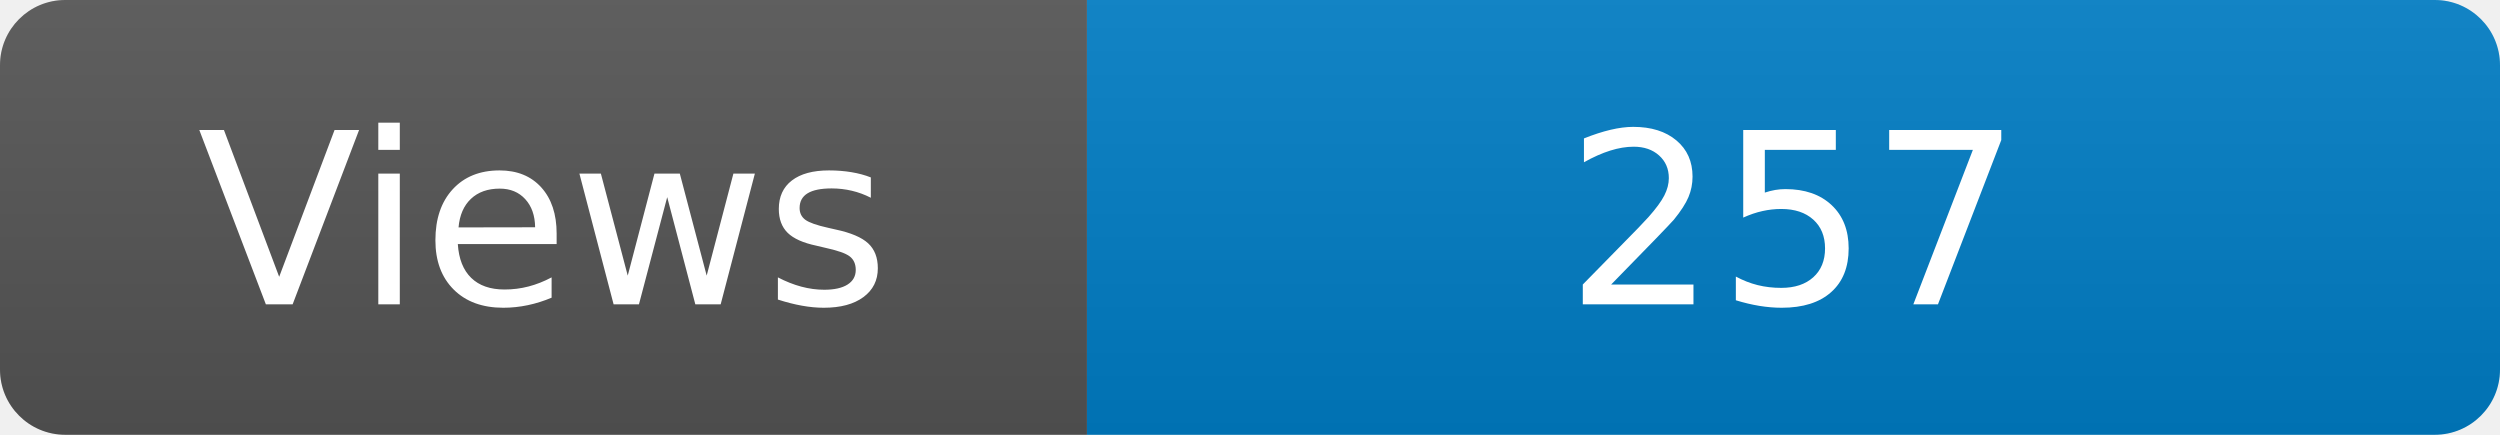
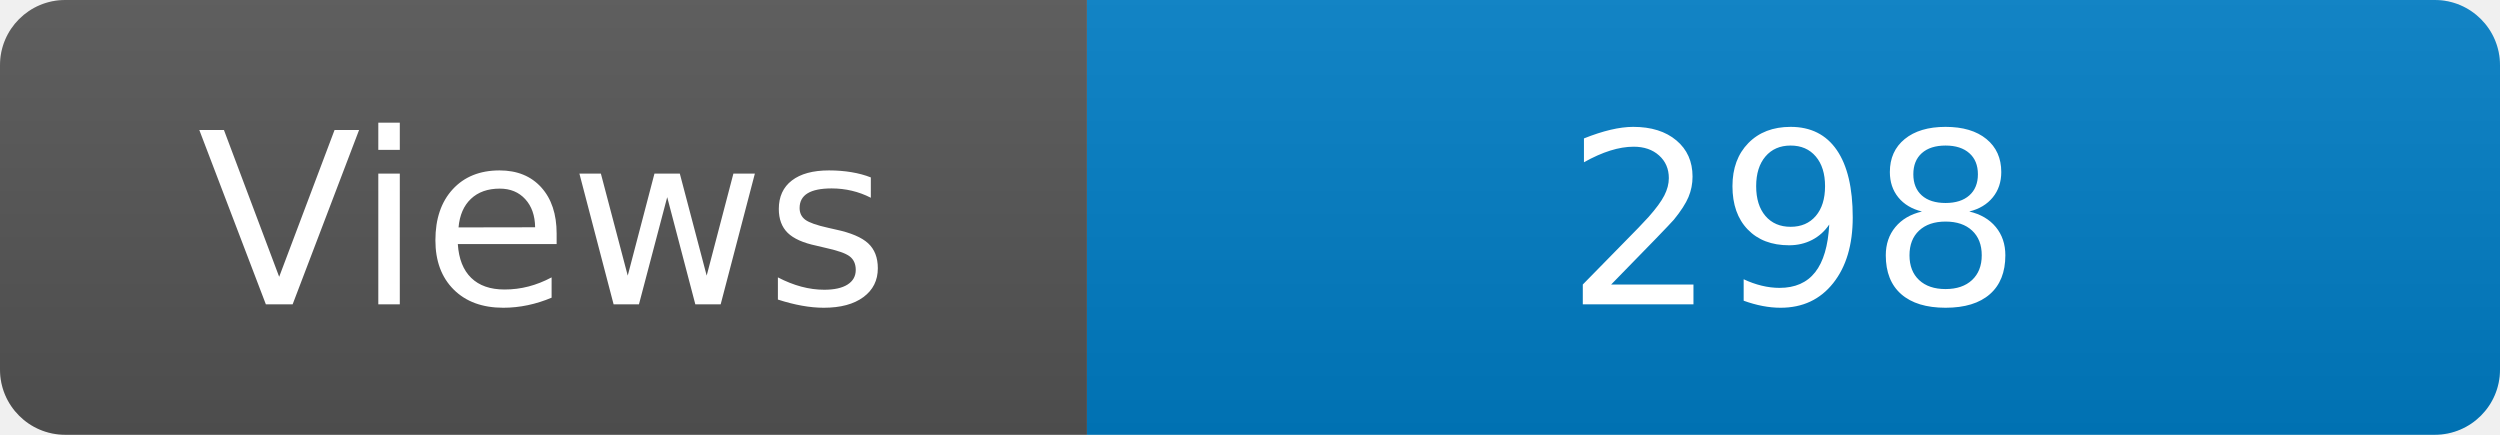
<svg xmlns="http://www.w3.org/2000/svg" width="115" height="20" role="img" aria-label="Maintained?: yes">
  <linearGradient id="s" x2="0" y2="100%">
    <stop offset="0" stop-color="#bbb" stop-opacity=".1" />
    <stop offset="1" stop-opacity=".1" />
  </linearGradient>
  <clipPath id="r">
    <rect width="115" height="20" rx="3" fill="#fff" />
  </clipPath>
  <g clip-path="url(#r)">
    <rect width="50" height="20" fill="#555" />
    <rect x="50" width="160" height="20" fill="#007ec6" />
    <rect width="115" height="20" fill="url(#s)" />
  </g>
  <g fill="#fff" text-anchor="middle" font-family="Verdana,Geneva,DejaVu Sans,sans-serif" font-size="110">
    <text x="250" y="140" transform="scale(.1)" fill="#fff">Views</text>
-     <text x="825" y="140" transform="scale(.1)" fill="#fff">257</text>
+     <text x="825" y="140" transform="scale(.1)" fill="#fff">298</text>
  </g>
</svg>
